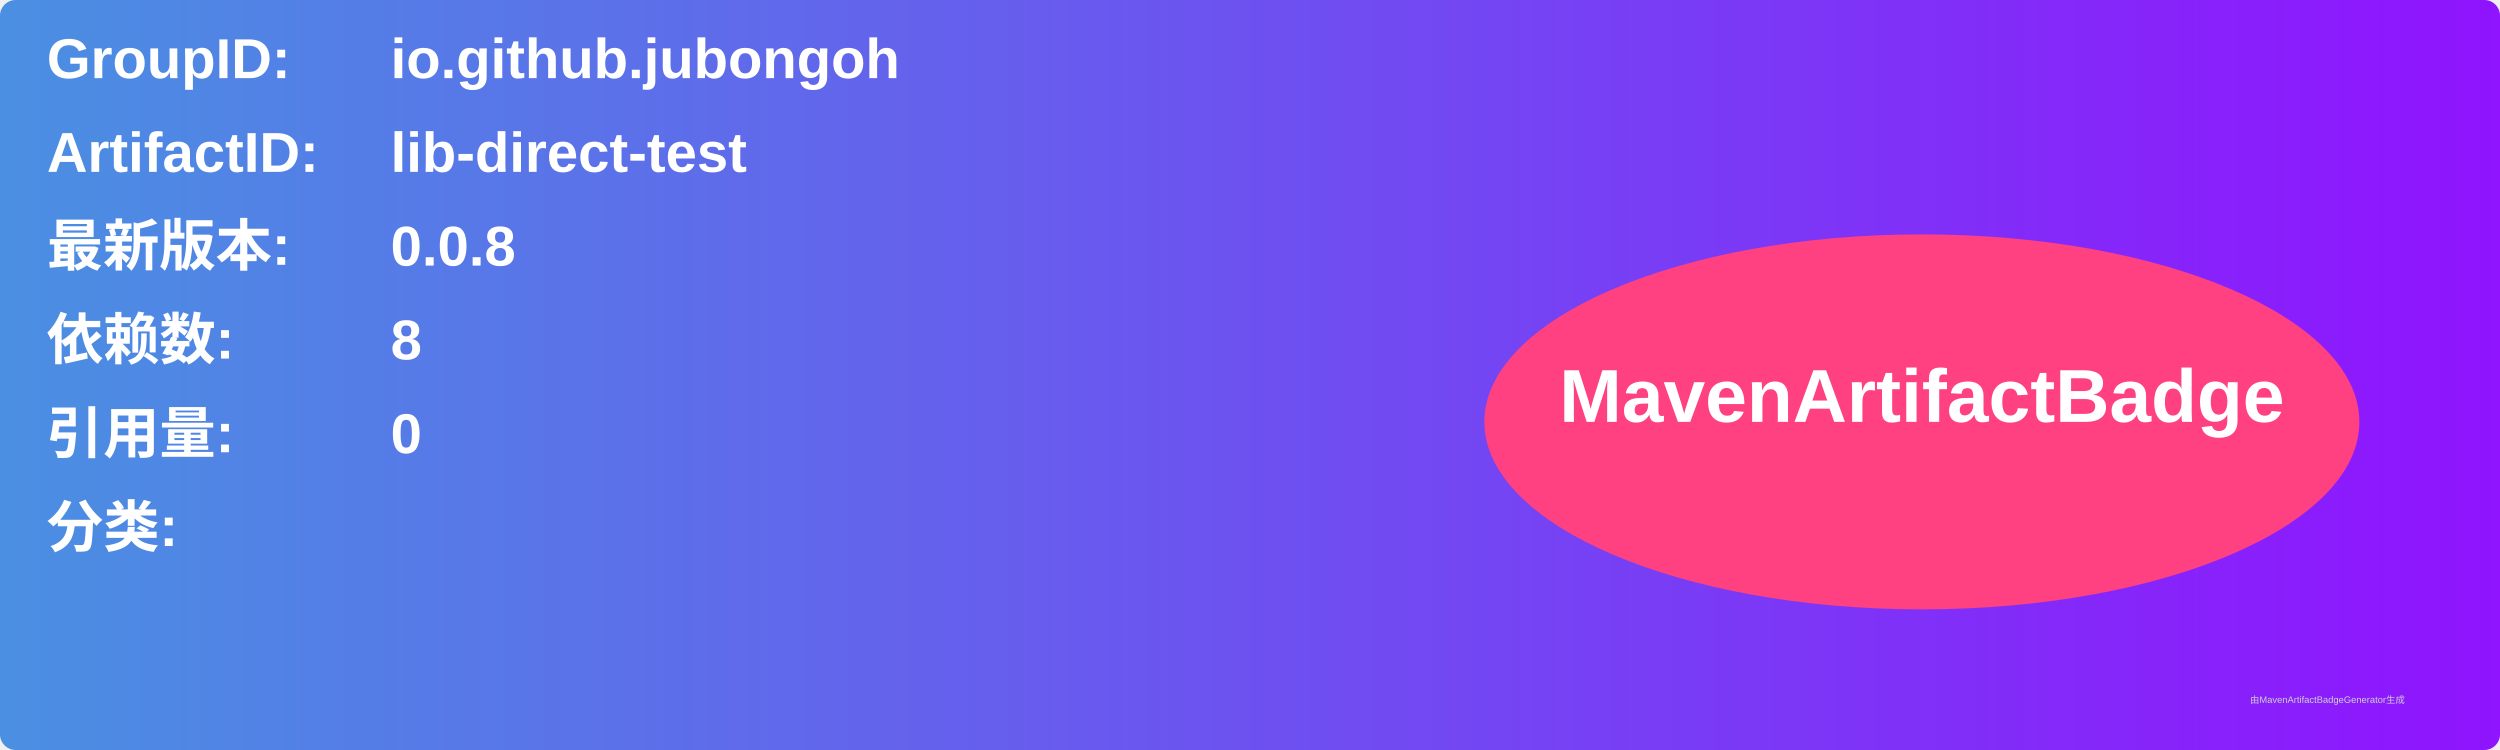
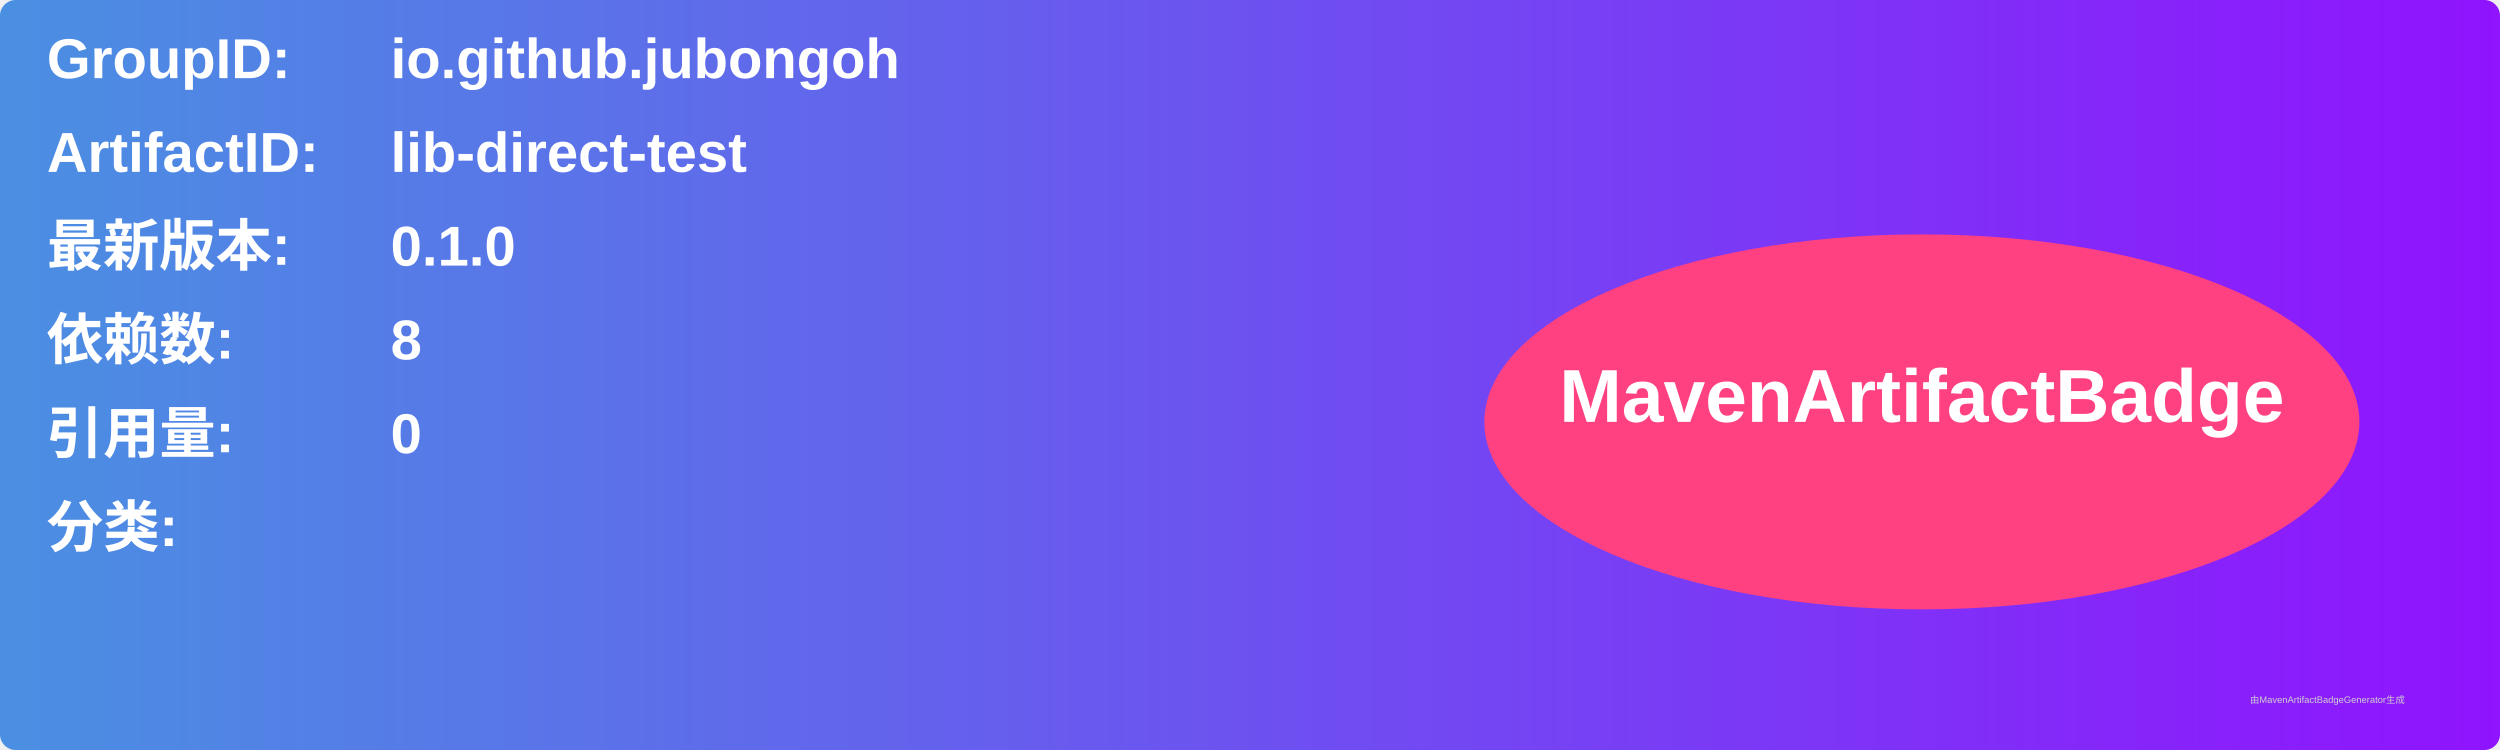
<svg xmlns="http://www.w3.org/2000/svg" width="800" height="240" viewBox="0 0 800 240">
  <linearGradient id="grad" x1="0%" y1="0%" x2="100%" y2="0%">
    <stop offset="0%" stop-color="#4a90e2" />
    <stop offset="100%" stop-color="#9013fe" />
  </linearGradient>
  <rect width="100%" height="100%" rx="5" ry="5" fill="url(#grad)" />
  <g transform="translate(15, 15)">
    <text x="0" y="10" font-family="Arial" font-size="18" fill="white" font-weight="bold" width="260">GroupID:</text>
    <text x="110" y="10" font-family="Arial" font-size="18" fill="white" font-weight="bold" width="460">io.github.jubongoh</text>
    <text x="0" y="40" font-family="Arial" font-size="18" fill="white" font-weight="bold" width="260">ArtifactID:</text>
    <text x="110" y="40" font-family="Arial" font-size="18" fill="white" font-weight="bold" width="460">lib-direct-test</text>
    <text x="0" y="70" font-family="Arial" font-size="18" fill="white" font-weight="bold">最新版本:</text>
    <text x="110" y="70" font-family="Arial" font-size="18" fill="white" font-weight="bold">
-       <tspan font-weight="bold">0.0.8</tspan>
+       <tspan font-weight="bold">0.1.0</tspan>
    </text>
    <text x="0" y="100" font-family="Arial" font-size="18" fill="white" font-weight="bold">依赖数: </text>
    <text x="110" y="100" font-family="Arial" font-size="18" fill="white">
      <tspan font-weight="bold">8</tspan>
    </text>
    <text x="0" y="130" font-family="Arial" font-size="18" fill="white" font-weight="bold">引用量: </text>
    <text x="110" y="130" font-family="Arial" font-size="18" fill="white">
      <tspan font-weight="bold">0</tspan>
    </text>
    <text x="0" y="160" font-family="Arial" font-size="18" fill="white" font-weight="bold">分类:</text>
    <text x="10" y="190" font-family="Arial" font-size="10" fill="white">
      <tspan font-weight="bold" />
    </text>
    <ellipse cx="600" cy="120" rx="140" ry="60" fill="#ff4081" />
    <text x="600" y="120" text-anchor="middle" font-family="Arial" font-size="24" fill="white" font-weight="bold">MavenArtifactBadge</text>
  </g>
  <text x="720" y="225" font-family="Arial" font-size="3" fill="#d0d0d0">由MavenArtifactBadgeGenerator生成</text>
</svg>
